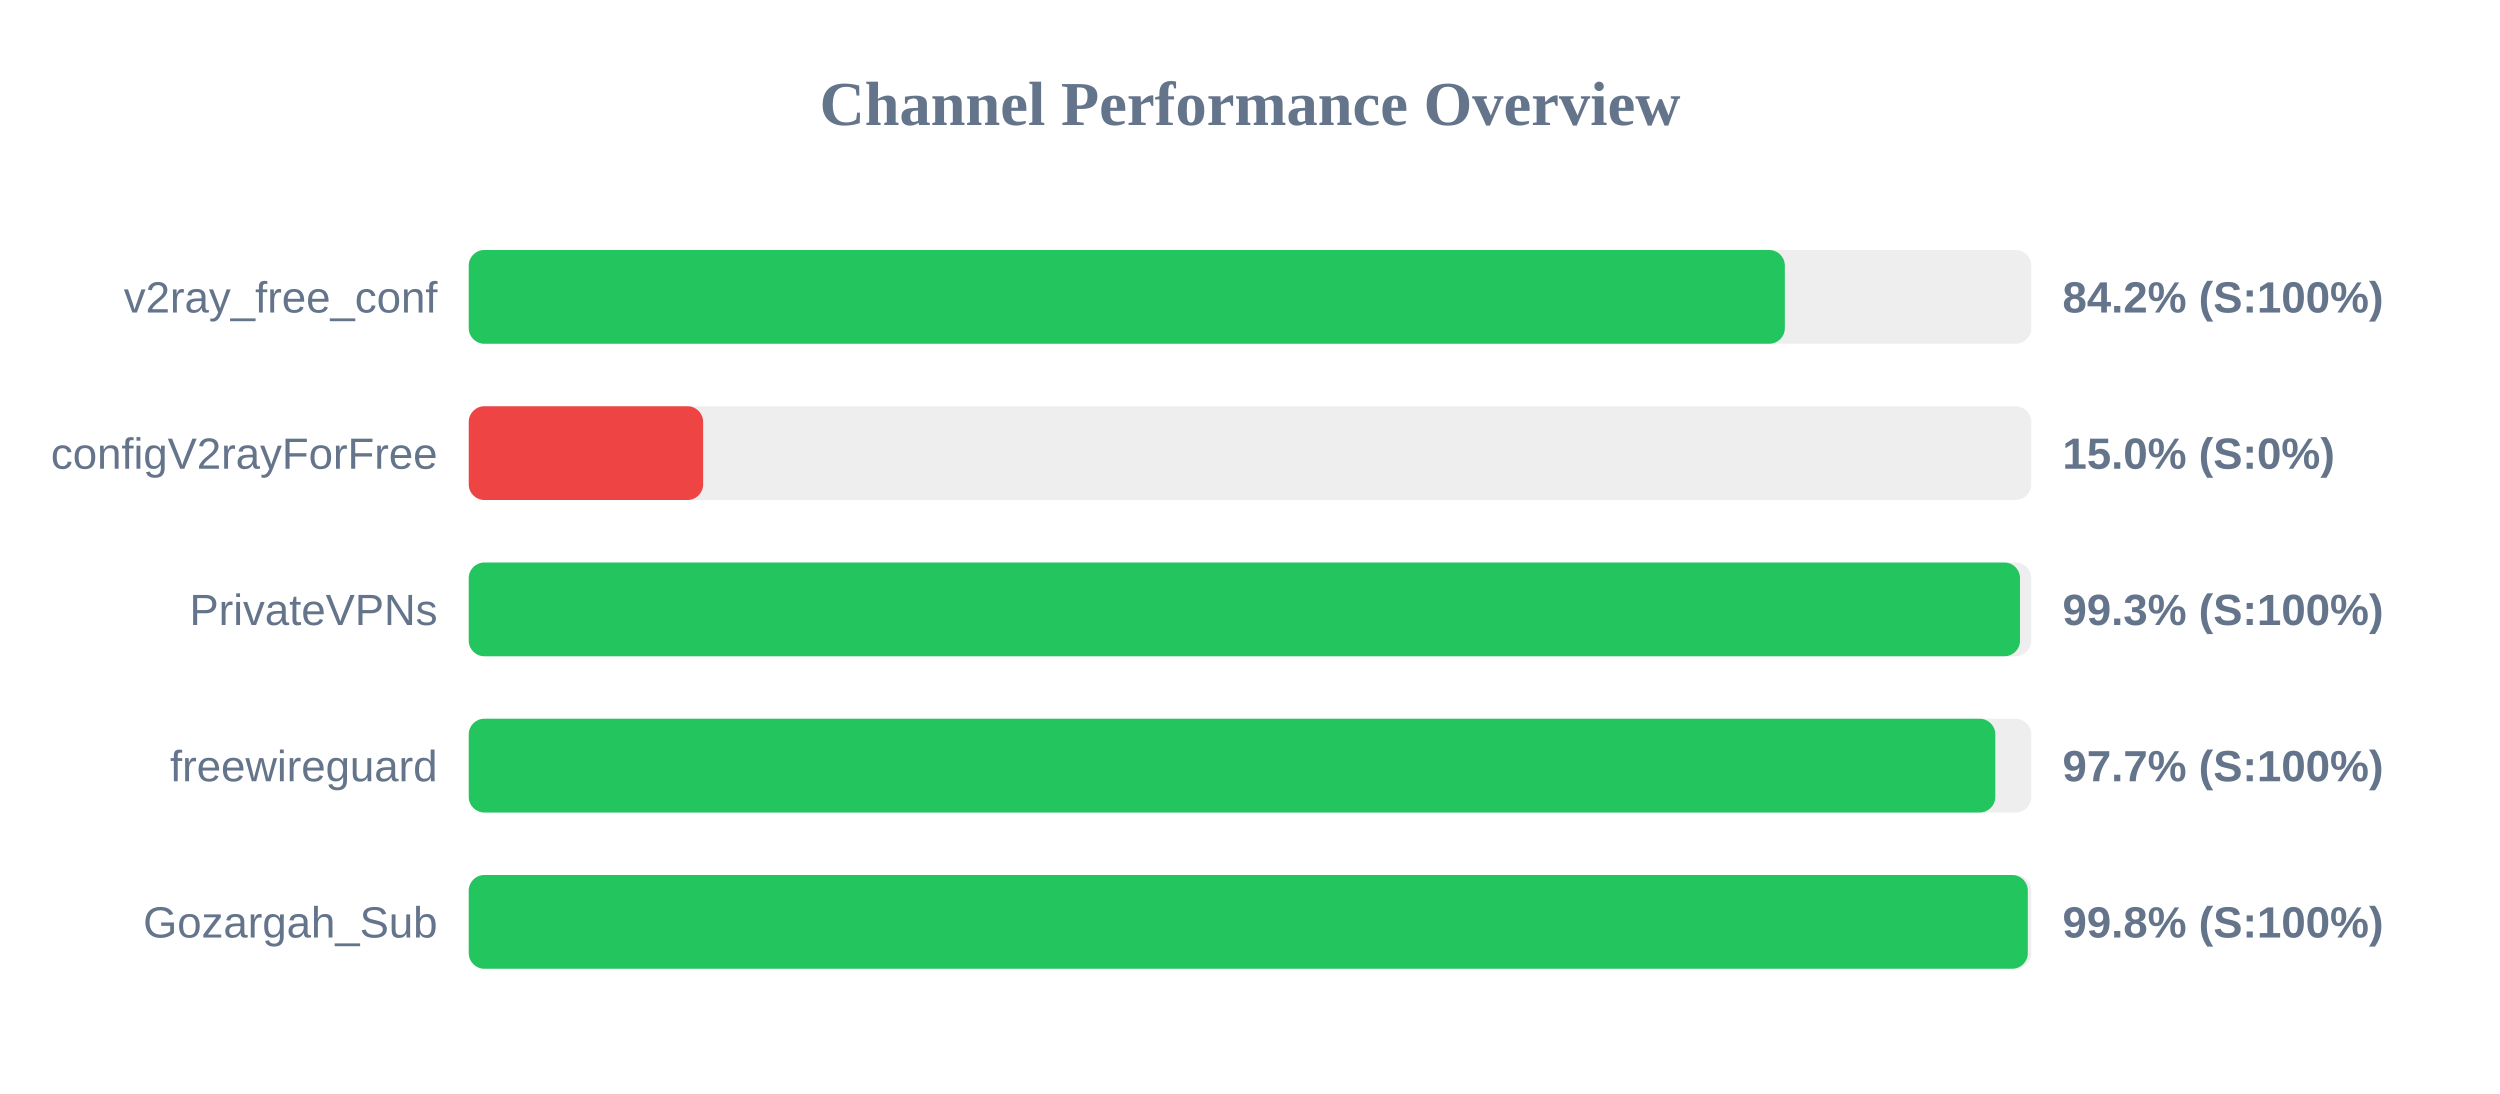
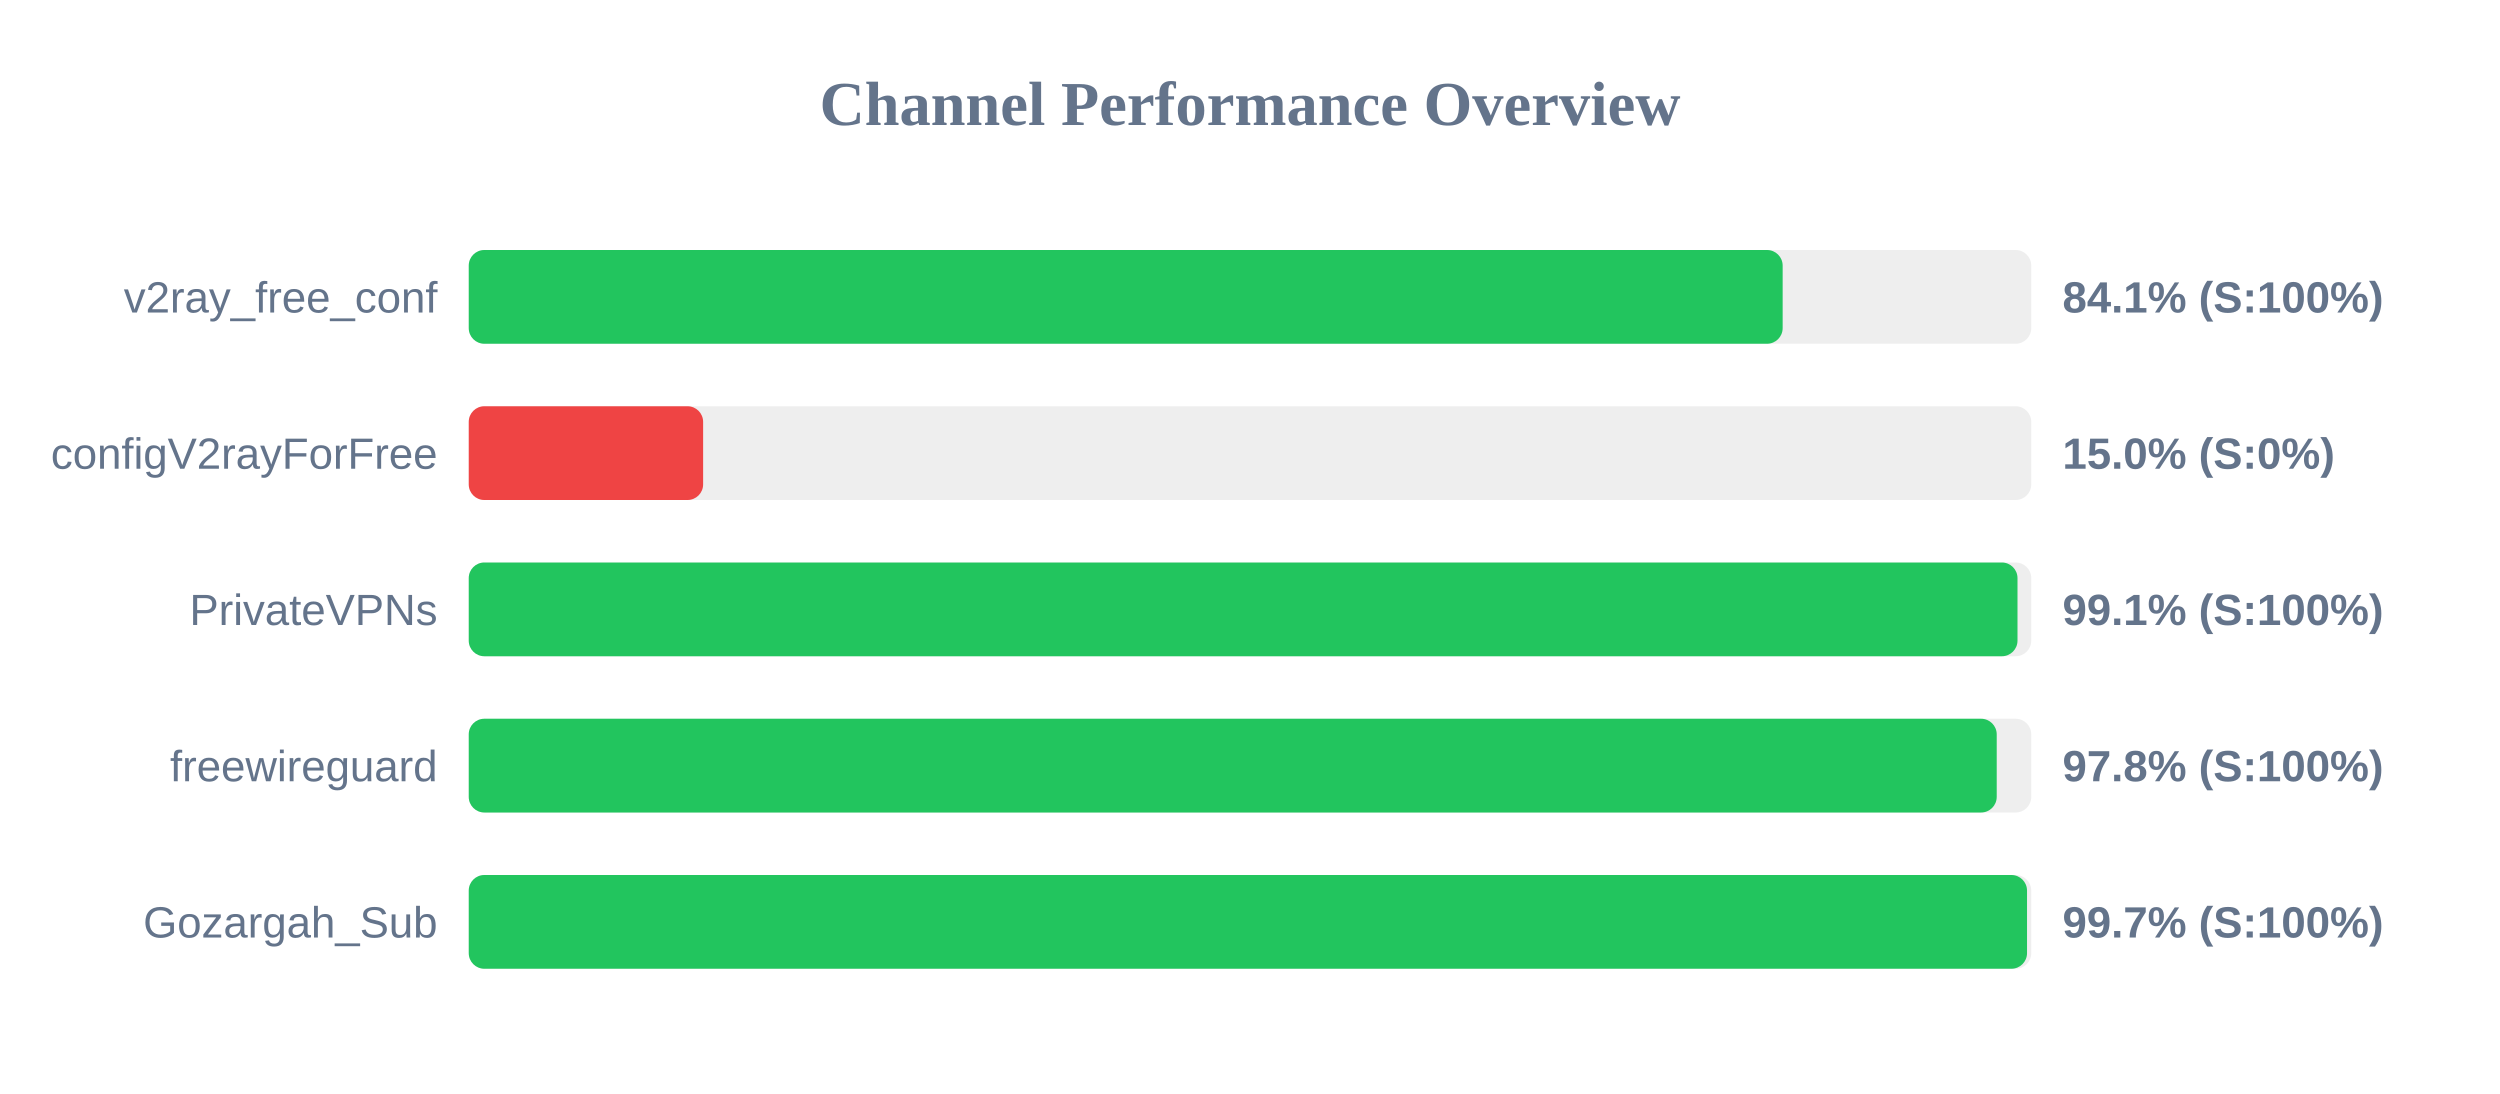
<svg xmlns="http://www.w3.org/2000/svg" width="800" height="350" version="1.1">
  <style>
        .row { font: 14px Arial; fill: #64748b; }
        .score { font: bold 14px Arial; fill: #64748b; }
    </style>
  <text x="400" y="40" text-anchor="middle" font-size="20px" font-weight="bold" fill="#64748b">Channel Performance Overview</text>
  <rect x="150" y="80" width="500" height="30" fill="#eee" rx="5" />
-   <rect x="150" y="80" width="421.15" height="30" fill="#22c55e" rx="5" />
+   <rect x="150" y="80" width="420.45" height="30" fill="#22c55e" rx="5" />
  <text x="140" y="100" text-anchor="end" class="row">v2ray_free_conf</text>
-   <text x="660" y="100" text-anchor="start" class="score">84.2% (S:100%)</text>
+   <text x="660" y="100" text-anchor="start" class="score">84.1% (S:100%)</text>
  <rect x="150" y="130" width="500" height="30" fill="#eee" rx="5" />
  <rect x="150" y="130" width="75.0" height="30" fill="#ef4444" rx="5" />
  <text x="140" y="150" text-anchor="end" class="row">configV2rayForFree</text>
  <text x="660" y="150" text-anchor="start" class="score">15.0% (S:0%)</text>
  <rect x="150" y="180" width="500" height="30" fill="#eee" rx="5" />
-   <rect x="150" y="180" width="496.4" height="30" fill="#22c55e" rx="5" />
+   <rect x="150" y="180" width="495.6" height="30" fill="#22c55e" rx="5" />
  <text x="140" y="200" text-anchor="end" class="row">PrivateVPNs</text>
-   <text x="660" y="200" text-anchor="start" class="score">99.3% (S:100%)</text>
+   <text x="660" y="200" text-anchor="start" class="score">99.1% (S:100%)</text>
  <rect x="150" y="230" width="500" height="30" fill="#eee" rx="5" />
-   <rect x="150" y="230" width="488.5" height="30" fill="#22c55e" rx="5" />
+   <rect x="150" y="230" width="488.95" height="30" fill="#22c55e" rx="5" />
  <text x="140" y="250" text-anchor="end" class="row">freewireguard</text>
-   <text x="660" y="250" text-anchor="start" class="score">97.7% (S:100%)</text>
+   <text x="660" y="250" text-anchor="start" class="score">97.8% (S:100%)</text>
  <rect x="150" y="280" width="500" height="30" fill="#eee" rx="5" />
-   <rect x="150" y="280" width="498.9" height="30" fill="#22c55e" rx="5" />
+   <rect x="150" y="280" width="498.65" height="30" fill="#22c55e" rx="5" />
  <text x="140" y="300" text-anchor="end" class="row">Gozargah_Sub</text>
-   <text x="660" y="300" text-anchor="start" class="score">99.8% (S:100%)</text>
+   <text x="660" y="300" text-anchor="start" class="score">99.7% (S:100%)</text>
</svg>
